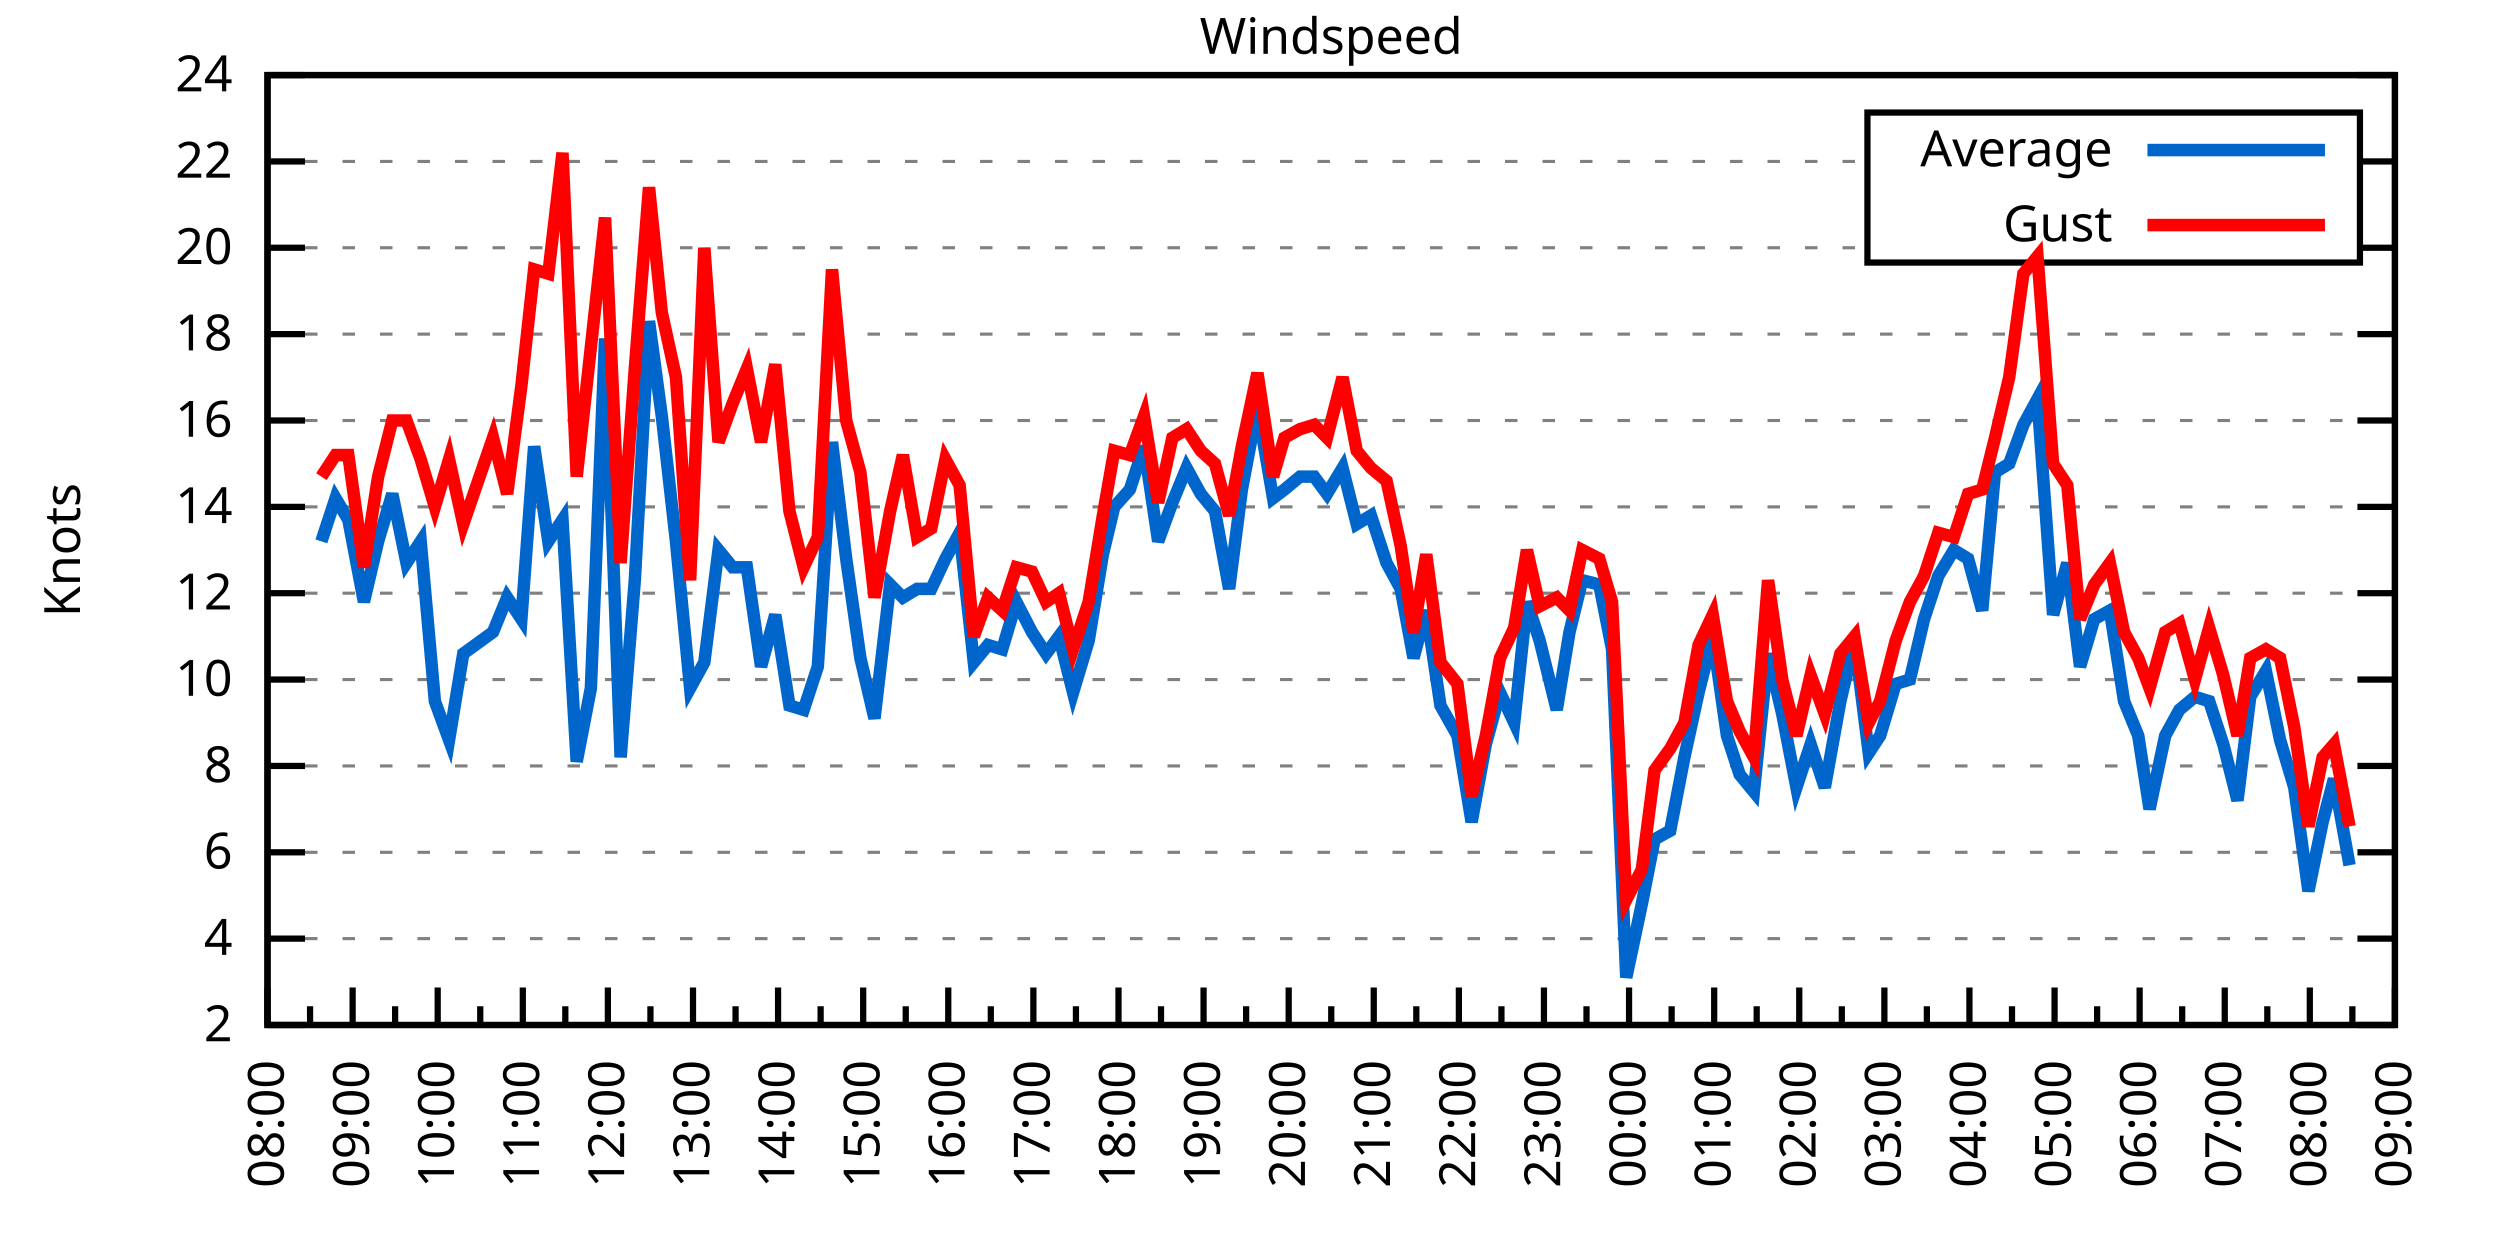
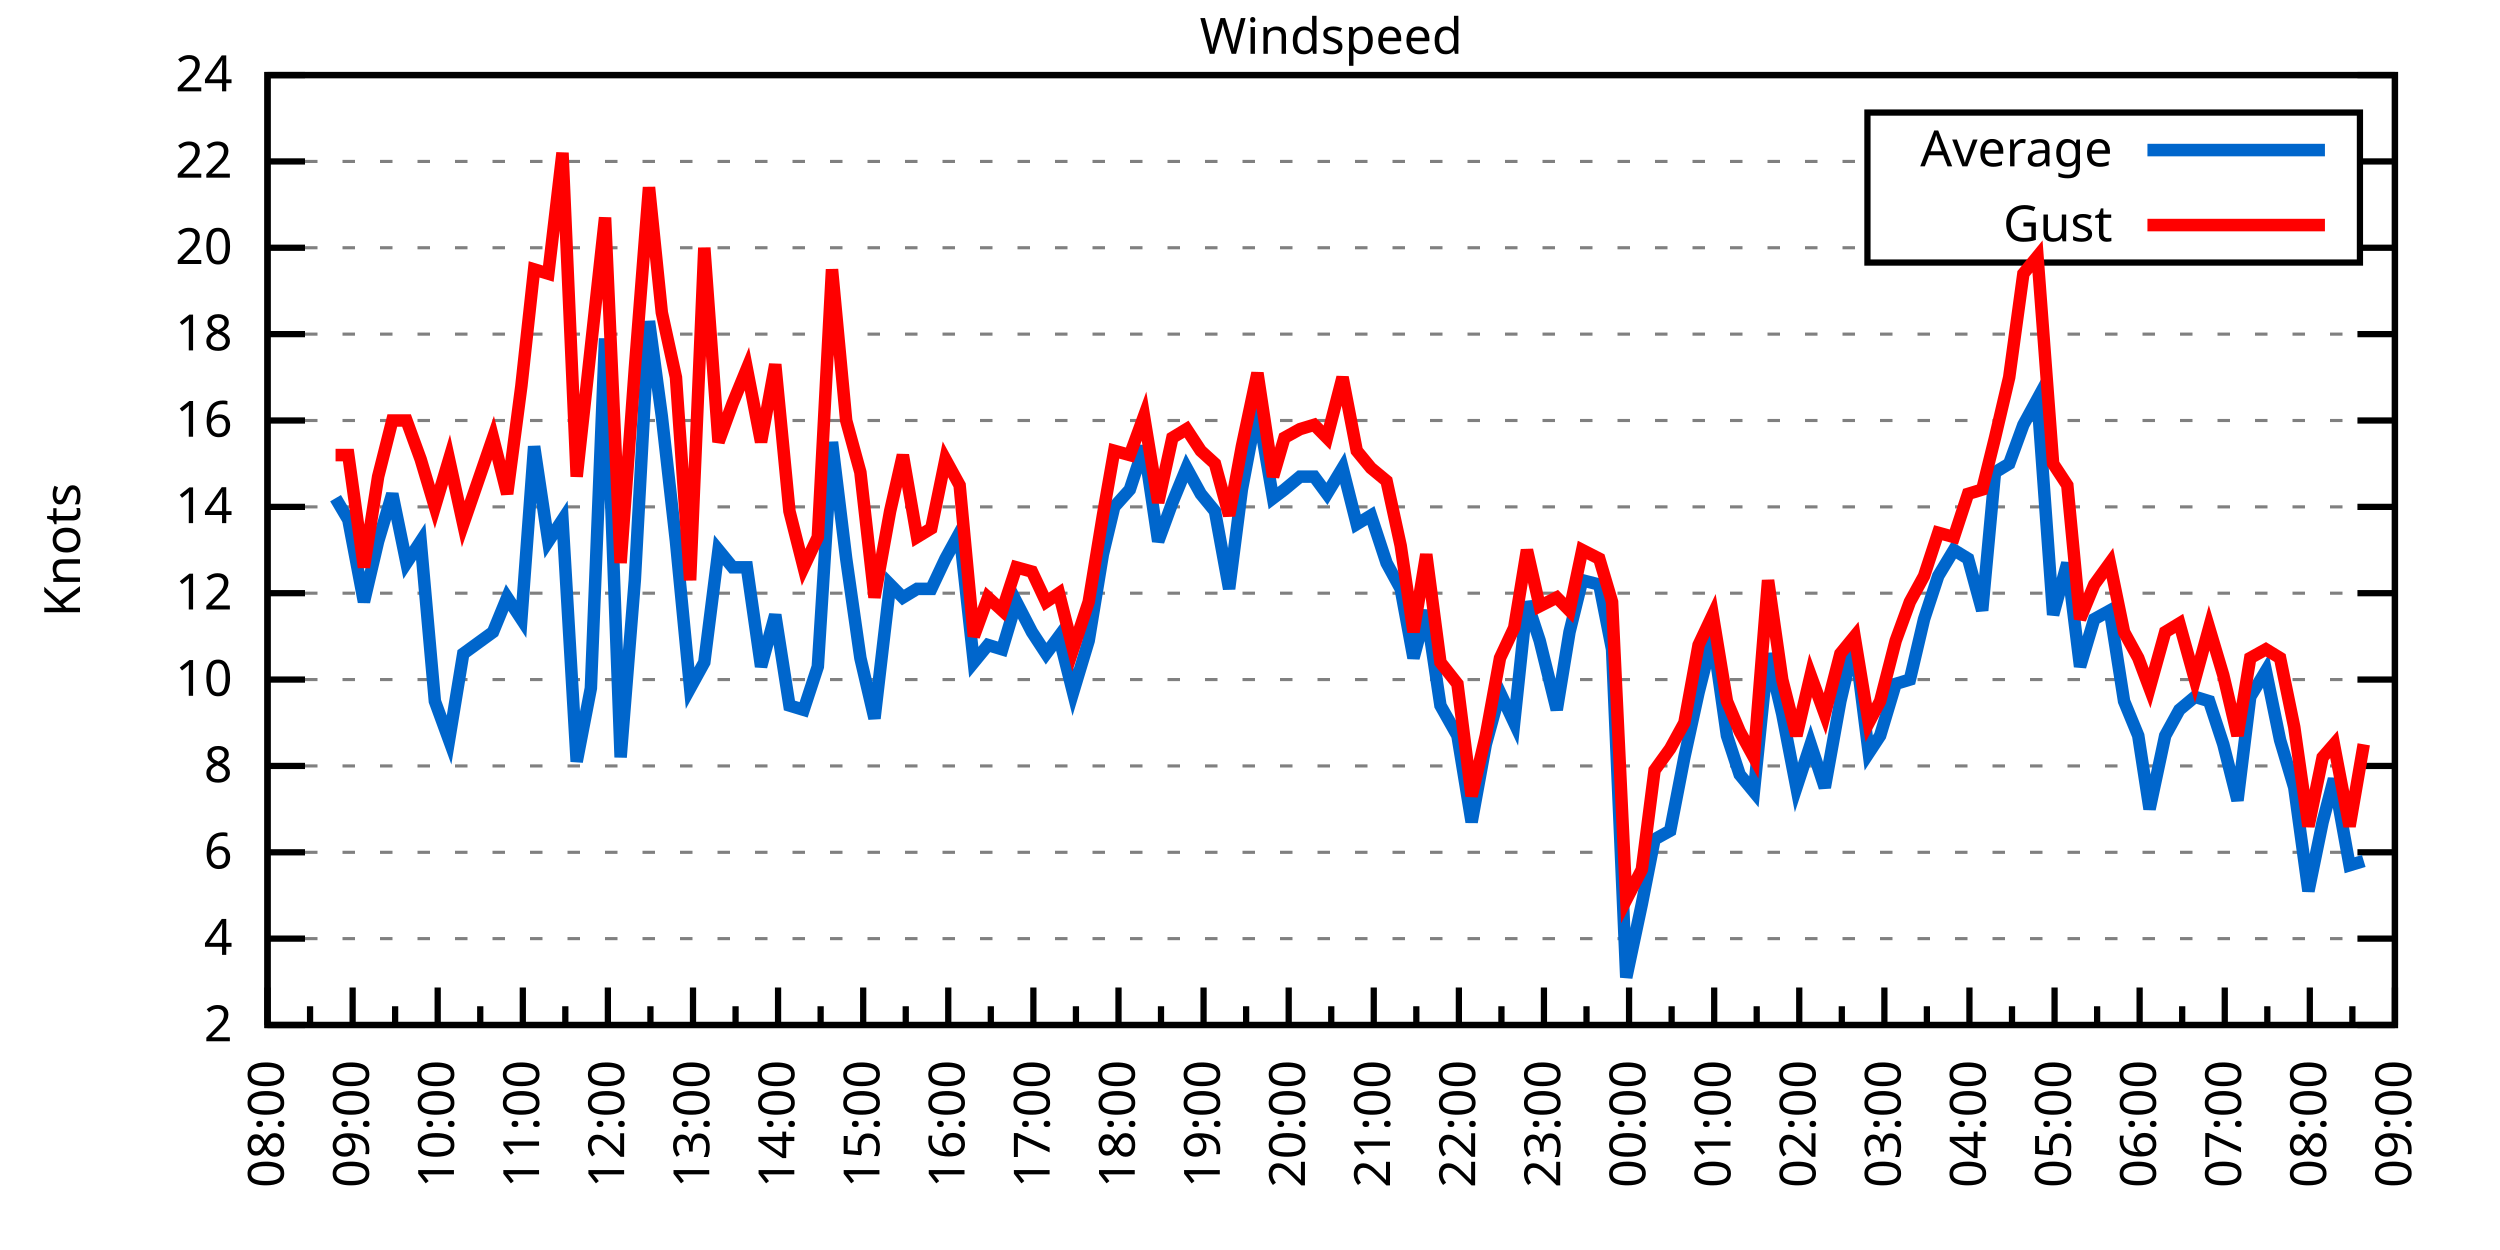
<svg xmlns="http://www.w3.org/2000/svg" xmlns:xlink="http://www.w3.org/1999/xlink" width="400" height="200" viewBox="0 0 400 200">
  <g id="gnuplot_canvas">
    <rect x="0" y="0" width="400" height="200" fill="none" />
    <defs>
      <circle id="gpDot" r="0.5" stroke-width="0.5" stroke="currentColor" />
      <path id="gpPt0" stroke-width="0.333" stroke="currentColor" d="M-1,0 h2 M0,-1 v2" />
      <path id="gpPt1" stroke-width="0.333" stroke="currentColor" d="M-1,-1 L1,1 M1,-1 L-1,1" />
      <path id="gpPt2" stroke-width="0.333" stroke="currentColor" d="M-1,0 L1,0 M0,-1 L0,1 M-1,-1 L1,1 M-1,1 L1,-1" />
      <rect id="gpPt3" stroke-width="0.333" stroke="currentColor" x="-1" y="-1" width="2" height="2" />
      <rect id="gpPt4" stroke-width="0.333" stroke="currentColor" fill="currentColor" x="-1" y="-1" width="2" height="2" />
      <circle id="gpPt5" stroke-width="0.333" stroke="currentColor" cx="0" cy="0" r="1" />
      <use xlink:href="#gpPt5" id="gpPt6" fill="currentColor" stroke="none" />
      <path id="gpPt7" stroke-width="0.333" stroke="currentColor" d="M0,-1.33 L-1.33,0.67 L1.33,0.67 z" />
      <use xlink:href="#gpPt7" id="gpPt8" fill="currentColor" stroke="none" />
      <use xlink:href="#gpPt7" id="gpPt9" stroke="currentColor" transform="rotate(180)" />
      <use xlink:href="#gpPt9" id="gpPt10" fill="currentColor" stroke="none" />
      <use xlink:href="#gpPt3" id="gpPt11" stroke="currentColor" transform="rotate(45)" />
      <use xlink:href="#gpPt11" id="gpPt12" fill="currentColor" stroke="none" />
      <path id="gpPt13" stroke-width="0.333" stroke="currentColor" d="M0,1.330 L1.265,0.411 L0.782,-1.067 L-0.782,-1.076 L-1.265,0.411 z" />
      <use xlink:href="#gpPt13" id="gpPt14" fill="currentColor" stroke="none" />
      <filter id="textbox" filterUnits="objectBoundingBox" x="0" y="0" height="1" width="1">
        <feFlood flood-color="white" flood-opacity="1" result="bgnd" />
        <feComposite in="SourceGraphic" in2="bgnd" operator="atop" />
      </filter>
      <filter id="greybox" filterUnits="objectBoundingBox" x="0" y="0" height="1" width="1">
        <feFlood flood-color="lightgrey" flood-opacity="1" result="grey" />
        <feComposite in="SourceGraphic" in2="grey" operator="atop" />
      </filter>
    </defs>
    <g fill="none" color="white" stroke="currentColor" stroke-width="1.00" stroke-linecap="butt" stroke-linejoin="miter">
</g>
    <g fill="none" color="black" stroke="currentColor" stroke-width="1.00" stroke-linecap="butt" stroke-linejoin="miter">
      <g stroke="none" shape-rendering="crispEdges">
        <polygon fill="rgb(255, 255, 255)" points="42.80,164.00 383.18,164.00 383.18,12.02 42.80,12.02 " />
      </g>
    </g>
    <g fill="none" color="black" stroke="currentColor" stroke-width="1.00" stroke-linecap="butt" stroke-linejoin="miter">
</g>
    <g fill="none" color="black" stroke="black" stroke-width="0.50" stroke-linecap="butt" stroke-linejoin="miter">
</g>
    <g fill="none" color="gray" stroke="currentColor" stroke-width="0.50" stroke-linecap="butt" stroke-linejoin="miter">
      <path stroke="gray" stroke-dasharray="2,4" class="gridline" d="M42.80,164.00 L383.19,164.00  " />
    </g>
    <g fill="none" color="gray" stroke="gray" stroke-width="1.00" stroke-linecap="butt" stroke-linejoin="miter">
</g>
    <g fill="none" color="black" stroke="currentColor" stroke-width="1.00" stroke-linecap="butt" stroke-linejoin="miter">
      <path stroke="black" d="M42.80,164.00 L48.80,164.00 M383.19,164.00 L377.19,164.00  " />
      <g transform="translate(37.20,166.60)" stroke="none" fill="black" font-family="Sans" font-size="8.00" text-anchor="end">
        <text>
          <tspan font-family="Sans"> 2</tspan>
        </text>
      </g>
    </g>
    <g fill="none" color="black" stroke="currentColor" stroke-width="1.00" stroke-linecap="butt" stroke-linejoin="miter">
</g>
    <g fill="none" color="black" stroke="black" stroke-width="0.50" stroke-linecap="butt" stroke-linejoin="miter">
</g>
    <g fill="none" color="gray" stroke="currentColor" stroke-width="0.50" stroke-linecap="butt" stroke-linejoin="miter">
      <path stroke="gray" stroke-dasharray="2,4" class="gridline" d="M42.80,150.18 L383.19,150.18  " />
    </g>
    <g fill="none" color="gray" stroke="gray" stroke-width="1.00" stroke-linecap="butt" stroke-linejoin="miter">
</g>
    <g fill="none" color="black" stroke="currentColor" stroke-width="1.00" stroke-linecap="butt" stroke-linejoin="miter">
      <path stroke="black" d="M42.80,150.18 L48.80,150.18 M383.19,150.18 L377.19,150.18  " />
      <g transform="translate(37.20,152.78)" stroke="none" fill="black" font-family="Sans" font-size="8.00" text-anchor="end">
        <text>
          <tspan font-family="Sans"> 4</tspan>
        </text>
      </g>
    </g>
    <g fill="none" color="black" stroke="currentColor" stroke-width="1.00" stroke-linecap="butt" stroke-linejoin="miter">
</g>
    <g fill="none" color="black" stroke="black" stroke-width="0.50" stroke-linecap="butt" stroke-linejoin="miter">
</g>
    <g fill="none" color="gray" stroke="currentColor" stroke-width="0.50" stroke-linecap="butt" stroke-linejoin="miter">
      <path stroke="gray" stroke-dasharray="2,4" class="gridline" d="M42.80,136.37 L383.19,136.37  " />
    </g>
    <g fill="none" color="gray" stroke="gray" stroke-width="1.00" stroke-linecap="butt" stroke-linejoin="miter">
</g>
    <g fill="none" color="black" stroke="currentColor" stroke-width="1.00" stroke-linecap="butt" stroke-linejoin="miter">
      <path stroke="black" d="M42.80,136.37 L48.80,136.37 M383.19,136.37 L377.19,136.37  " />
      <g transform="translate(37.20,138.97)" stroke="none" fill="black" font-family="Sans" font-size="8.00" text-anchor="end">
        <text>
          <tspan font-family="Sans"> 6</tspan>
        </text>
      </g>
    </g>
    <g fill="none" color="black" stroke="currentColor" stroke-width="1.00" stroke-linecap="butt" stroke-linejoin="miter">
</g>
    <g fill="none" color="black" stroke="black" stroke-width="0.50" stroke-linecap="butt" stroke-linejoin="miter">
</g>
    <g fill="none" color="gray" stroke="currentColor" stroke-width="0.50" stroke-linecap="butt" stroke-linejoin="miter">
      <path stroke="gray" stroke-dasharray="2,4" class="gridline" d="M42.80,122.55 L383.19,122.55  " />
    </g>
    <g fill="none" color="gray" stroke="gray" stroke-width="1.00" stroke-linecap="butt" stroke-linejoin="miter">
</g>
    <g fill="none" color="black" stroke="currentColor" stroke-width="1.00" stroke-linecap="butt" stroke-linejoin="miter">
      <path stroke="black" d="M42.80,122.55 L48.80,122.55 M383.19,122.55 L377.19,122.55  " />
      <g transform="translate(37.20,125.15)" stroke="none" fill="black" font-family="Sans" font-size="8.00" text-anchor="end">
        <text>
          <tspan font-family="Sans"> 8</tspan>
        </text>
      </g>
    </g>
    <g fill="none" color="black" stroke="currentColor" stroke-width="1.00" stroke-linecap="butt" stroke-linejoin="miter">
</g>
    <g fill="none" color="black" stroke="black" stroke-width="0.50" stroke-linecap="butt" stroke-linejoin="miter">
</g>
    <g fill="none" color="gray" stroke="currentColor" stroke-width="0.50" stroke-linecap="butt" stroke-linejoin="miter">
      <path stroke="gray" stroke-dasharray="2,4" class="gridline" d="M42.80,108.73 L383.19,108.73  " />
    </g>
    <g fill="none" color="gray" stroke="gray" stroke-width="1.00" stroke-linecap="butt" stroke-linejoin="miter">
</g>
    <g fill="none" color="black" stroke="currentColor" stroke-width="1.00" stroke-linecap="butt" stroke-linejoin="miter">
      <path stroke="black" d="M42.80,108.73 L48.80,108.73 M383.19,108.73 L377.19,108.73  " />
      <g transform="translate(37.20,111.33)" stroke="none" fill="black" font-family="Sans" font-size="8.00" text-anchor="end">
        <text>
          <tspan font-family="Sans"> 10</tspan>
        </text>
      </g>
    </g>
    <g fill="none" color="black" stroke="currentColor" stroke-width="1.00" stroke-linecap="butt" stroke-linejoin="miter">
</g>
    <g fill="none" color="black" stroke="black" stroke-width="0.50" stroke-linecap="butt" stroke-linejoin="miter">
</g>
    <g fill="none" color="gray" stroke="currentColor" stroke-width="0.50" stroke-linecap="butt" stroke-linejoin="miter">
      <path stroke="gray" stroke-dasharray="2,4" class="gridline" d="M42.80,94.91 L383.19,94.91  " />
    </g>
    <g fill="none" color="gray" stroke="gray" stroke-width="1.00" stroke-linecap="butt" stroke-linejoin="miter">
</g>
    <g fill="none" color="black" stroke="currentColor" stroke-width="1.00" stroke-linecap="butt" stroke-linejoin="miter">
      <path stroke="black" d="M42.80,94.91 L48.80,94.91 M383.19,94.91 L377.19,94.91  " />
      <g transform="translate(37.20,97.51)" stroke="none" fill="black" font-family="Sans" font-size="8.00" text-anchor="end">
        <text>
          <tspan font-family="Sans"> 12</tspan>
        </text>
      </g>
    </g>
    <g fill="none" color="black" stroke="currentColor" stroke-width="1.00" stroke-linecap="butt" stroke-linejoin="miter">
</g>
    <g fill="none" color="black" stroke="black" stroke-width="0.50" stroke-linecap="butt" stroke-linejoin="miter">
</g>
    <g fill="none" color="gray" stroke="currentColor" stroke-width="0.50" stroke-linecap="butt" stroke-linejoin="miter">
      <path stroke="gray" stroke-dasharray="2,4" class="gridline" d="M42.80,81.10 L383.19,81.10  " />
    </g>
    <g fill="none" color="gray" stroke="gray" stroke-width="1.00" stroke-linecap="butt" stroke-linejoin="miter">
</g>
    <g fill="none" color="black" stroke="currentColor" stroke-width="1.00" stroke-linecap="butt" stroke-linejoin="miter">
      <path stroke="black" d="M42.80,81.10 L48.80,81.10 M383.19,81.10 L377.19,81.10  " />
      <g transform="translate(37.20,83.70)" stroke="none" fill="black" font-family="Sans" font-size="8.00" text-anchor="end">
        <text>
          <tspan font-family="Sans"> 14</tspan>
        </text>
      </g>
    </g>
    <g fill="none" color="black" stroke="currentColor" stroke-width="1.00" stroke-linecap="butt" stroke-linejoin="miter">
</g>
    <g fill="none" color="black" stroke="black" stroke-width="0.50" stroke-linecap="butt" stroke-linejoin="miter">
</g>
    <g fill="none" color="gray" stroke="currentColor" stroke-width="0.50" stroke-linecap="butt" stroke-linejoin="miter">
      <path stroke="gray" stroke-dasharray="2,4" class="gridline" d="M42.80,67.28 L383.19,67.28  " />
    </g>
    <g fill="none" color="gray" stroke="gray" stroke-width="1.00" stroke-linecap="butt" stroke-linejoin="miter">
</g>
    <g fill="none" color="black" stroke="currentColor" stroke-width="1.00" stroke-linecap="butt" stroke-linejoin="miter">
      <path stroke="black" d="M42.80,67.28 L48.80,67.28 M383.19,67.28 L377.19,67.28  " />
      <g transform="translate(37.20,69.88)" stroke="none" fill="black" font-family="Sans" font-size="8.00" text-anchor="end">
        <text>
          <tspan font-family="Sans"> 16</tspan>
        </text>
      </g>
    </g>
    <g fill="none" color="black" stroke="currentColor" stroke-width="1.00" stroke-linecap="butt" stroke-linejoin="miter">
</g>
    <g fill="none" color="black" stroke="black" stroke-width="0.50" stroke-linecap="butt" stroke-linejoin="miter">
</g>
    <g fill="none" color="gray" stroke="currentColor" stroke-width="0.50" stroke-linecap="butt" stroke-linejoin="miter">
      <path stroke="gray" stroke-dasharray="2,4" class="gridline" d="M42.80,53.46 L383.19,53.46  " />
    </g>
    <g fill="none" color="gray" stroke="gray" stroke-width="1.00" stroke-linecap="butt" stroke-linejoin="miter">
</g>
    <g fill="none" color="black" stroke="currentColor" stroke-width="1.00" stroke-linecap="butt" stroke-linejoin="miter">
      <path stroke="black" d="M42.80,53.46 L48.80,53.46 M383.19,53.46 L377.19,53.46  " />
      <g transform="translate(37.20,56.06)" stroke="none" fill="black" font-family="Sans" font-size="8.00" text-anchor="end">
        <text>
          <tspan font-family="Sans"> 18</tspan>
        </text>
      </g>
    </g>
    <g fill="none" color="black" stroke="currentColor" stroke-width="1.00" stroke-linecap="butt" stroke-linejoin="miter">
</g>
    <g fill="none" color="black" stroke="black" stroke-width="0.50" stroke-linecap="butt" stroke-linejoin="miter">
</g>
    <g fill="none" color="gray" stroke="currentColor" stroke-width="0.50" stroke-linecap="butt" stroke-linejoin="miter">
      <path stroke="gray" stroke-dasharray="2,4" class="gridline" d="M42.80,39.64 L298.79,39.64 M377.59,39.64 L383.19,39.64  " />
    </g>
    <g fill="none" color="gray" stroke="gray" stroke-width="1.00" stroke-linecap="butt" stroke-linejoin="miter">
</g>
    <g fill="none" color="black" stroke="currentColor" stroke-width="1.00" stroke-linecap="butt" stroke-linejoin="miter">
      <path stroke="black" d="M42.80,39.64 L48.80,39.64 M383.19,39.64 L377.19,39.64  " />
      <g transform="translate(37.20,42.24)" stroke="none" fill="black" font-family="Sans" font-size="8.00" text-anchor="end">
        <text>
          <tspan font-family="Sans"> 20</tspan>
        </text>
      </g>
    </g>
    <g fill="none" color="black" stroke="currentColor" stroke-width="1.00" stroke-linecap="butt" stroke-linejoin="miter">
</g>
    <g fill="none" color="black" stroke="black" stroke-width="0.50" stroke-linecap="butt" stroke-linejoin="miter">
</g>
    <g fill="none" color="gray" stroke="currentColor" stroke-width="0.50" stroke-linecap="butt" stroke-linejoin="miter">
      <path stroke="gray" stroke-dasharray="2,4" class="gridline" d="M42.80,25.83 L298.79,25.83 M377.59,25.83 L383.19,25.83  " />
    </g>
    <g fill="none" color="gray" stroke="gray" stroke-width="1.00" stroke-linecap="butt" stroke-linejoin="miter">
</g>
    <g fill="none" color="black" stroke="currentColor" stroke-width="1.00" stroke-linecap="butt" stroke-linejoin="miter">
      <path stroke="black" d="M42.80,25.83 L48.80,25.83 M383.19,25.83 L377.19,25.83  " />
      <g transform="translate(37.20,28.43)" stroke="none" fill="black" font-family="Sans" font-size="8.00" text-anchor="end">
        <text>
          <tspan font-family="Sans"> 22</tspan>
        </text>
      </g>
    </g>
    <g fill="none" color="black" stroke="currentColor" stroke-width="1.00" stroke-linecap="butt" stroke-linejoin="miter">
</g>
    <g fill="none" color="black" stroke="black" stroke-width="0.50" stroke-linecap="butt" stroke-linejoin="miter">
</g>
    <g fill="none" color="gray" stroke="currentColor" stroke-width="0.50" stroke-linecap="butt" stroke-linejoin="miter">
      <path stroke="gray" stroke-dasharray="2,4" class="gridline" d="M42.80,12.01 L383.19,12.01  " />
    </g>
    <g fill="none" color="gray" stroke="gray" stroke-width="1.00" stroke-linecap="butt" stroke-linejoin="miter">
</g>
    <g fill="none" color="black" stroke="currentColor" stroke-width="1.00" stroke-linecap="butt" stroke-linejoin="miter">
      <path stroke="black" d="M42.80,12.01 L48.80,12.01 M383.19,12.01 L377.19,12.01  " />
      <g transform="translate(37.20,14.61)" stroke="none" fill="black" font-family="Sans" font-size="8.00" text-anchor="end">
        <text>
          <tspan font-family="Sans"> 24</tspan>
        </text>
      </g>
    </g>
    <g fill="none" color="black" stroke="currentColor" stroke-width="1.00" stroke-linecap="butt" stroke-linejoin="miter">
      <path stroke="black" d="M42.80,164.00 L42.80,158.00  " />
      <g transform="translate(45.40,169.60) rotate(270)" stroke="none" fill="black" font-family="Sans" font-size="8.00" text-anchor="end">
        <text>
          <tspan font-family="Sans">08:00</tspan>
        </text>
      </g>
    </g>
    <g fill="none" color="black" stroke="currentColor" stroke-width="1.00" stroke-linecap="butt" stroke-linejoin="miter">
      <path stroke="black" d="M49.61,164.00 L49.61,161.00 M56.42,164.00 L56.42,158.00  " />
      <g transform="translate(59.02,169.60) rotate(270)" stroke="none" fill="black" font-family="Sans" font-size="8.00" text-anchor="end">
        <text>
          <tspan font-family="Sans">09:00</tspan>
        </text>
      </g>
    </g>
    <g fill="none" color="black" stroke="currentColor" stroke-width="1.00" stroke-linecap="butt" stroke-linejoin="miter">
      <path stroke="black" d="M63.22,164.00 L63.22,161.00 M70.03,164.00 L70.03,158.00  " />
      <g transform="translate(72.63,169.60) rotate(270)" stroke="none" fill="black" font-family="Sans" font-size="8.00" text-anchor="end">
        <text>
          <tspan font-family="Sans">10:00</tspan>
        </text>
      </g>
    </g>
    <g fill="none" color="black" stroke="currentColor" stroke-width="1.00" stroke-linecap="butt" stroke-linejoin="miter">
      <path stroke="black" d="M76.84,164.00 L76.84,161.00 M83.65,164.00 L83.65,158.00  " />
      <g transform="translate(86.25,169.60) rotate(270)" stroke="none" fill="black" font-family="Sans" font-size="8.00" text-anchor="end">
        <text>
          <tspan font-family="Sans">11:00</tspan>
        </text>
      </g>
    </g>
    <g fill="none" color="black" stroke="currentColor" stroke-width="1.00" stroke-linecap="butt" stroke-linejoin="miter">
      <path stroke="black" d="M90.45,164.00 L90.45,161.00 M97.26,164.00 L97.26,158.00  " />
      <g transform="translate(99.86,169.60) rotate(270)" stroke="none" fill="black" font-family="Sans" font-size="8.00" text-anchor="end">
        <text>
          <tspan font-family="Sans">12:00</tspan>
        </text>
      </g>
    </g>
    <g fill="none" color="black" stroke="currentColor" stroke-width="1.00" stroke-linecap="butt" stroke-linejoin="miter">
      <path stroke="black" d="M104.07,164.00 L104.07,161.00 M110.88,164.00 L110.88,158.00  " />
      <g transform="translate(113.48,169.60) rotate(270)" stroke="none" fill="black" font-family="Sans" font-size="8.00" text-anchor="end">
        <text>
          <tspan font-family="Sans">13:00</tspan>
        </text>
      </g>
    </g>
    <g fill="none" color="black" stroke="currentColor" stroke-width="1.00" stroke-linecap="butt" stroke-linejoin="miter">
      <path stroke="black" d="M117.69,164.00 L117.69,161.00 M124.49,164.00 L124.49,158.00  " />
      <g transform="translate(127.09,169.60) rotate(270)" stroke="none" fill="black" font-family="Sans" font-size="8.00" text-anchor="end">
        <text>
          <tspan font-family="Sans">14:00</tspan>
        </text>
      </g>
    </g>
    <g fill="none" color="black" stroke="currentColor" stroke-width="1.00" stroke-linecap="butt" stroke-linejoin="miter">
      <path stroke="black" d="M131.30,164.00 L131.30,161.00 M138.11,164.00 L138.11,158.00  " />
      <g transform="translate(140.71,169.60) rotate(270)" stroke="none" fill="black" font-family="Sans" font-size="8.00" text-anchor="end">
        <text>
          <tspan font-family="Sans">15:00</tspan>
        </text>
      </g>
    </g>
    <g fill="none" color="black" stroke="currentColor" stroke-width="1.00" stroke-linecap="butt" stroke-linejoin="miter">
      <path stroke="black" d="M144.92,164.00 L144.92,161.00 M151.72,164.00 L151.72,158.00  " />
      <g transform="translate(154.32,169.60) rotate(270)" stroke="none" fill="black" font-family="Sans" font-size="8.00" text-anchor="end">
        <text>
          <tspan font-family="Sans">16:00</tspan>
        </text>
      </g>
    </g>
    <g fill="none" color="black" stroke="currentColor" stroke-width="1.00" stroke-linecap="butt" stroke-linejoin="miter">
      <path stroke="black" d="M158.53,164.00 L158.53,161.00 M165.34,164.00 L165.34,158.00  " />
      <g transform="translate(167.94,169.60) rotate(270)" stroke="none" fill="black" font-family="Sans" font-size="8.00" text-anchor="end">
        <text>
          <tspan font-family="Sans">17:00</tspan>
        </text>
      </g>
    </g>
    <g fill="none" color="black" stroke="currentColor" stroke-width="1.00" stroke-linecap="butt" stroke-linejoin="miter">
      <path stroke="black" d="M172.15,164.00 L172.15,161.00 M178.96,164.00 L178.96,158.00  " />
      <g transform="translate(181.56,169.60) rotate(270)" stroke="none" fill="black" font-family="Sans" font-size="8.00" text-anchor="end">
        <text>
          <tspan font-family="Sans">18:00</tspan>
        </text>
      </g>
    </g>
    <g fill="none" color="black" stroke="currentColor" stroke-width="1.00" stroke-linecap="butt" stroke-linejoin="miter">
      <path stroke="black" d="M185.76,164.00 L185.76,161.00 M192.57,164.00 L192.57,158.00  " />
      <g transform="translate(195.17,169.60) rotate(270)" stroke="none" fill="black" font-family="Sans" font-size="8.00" text-anchor="end">
        <text>
          <tspan font-family="Sans">19:00</tspan>
        </text>
      </g>
    </g>
    <g fill="none" color="black" stroke="currentColor" stroke-width="1.00" stroke-linecap="butt" stroke-linejoin="miter">
      <path stroke="black" d="M199.38,164.00 L199.38,161.00 M206.19,164.00 L206.19,158.00  " />
      <g transform="translate(208.79,169.60) rotate(270)" stroke="none" fill="black" font-family="Sans" font-size="8.00" text-anchor="end">
        <text>
          <tspan font-family="Sans">20:00</tspan>
        </text>
      </g>
    </g>
    <g fill="none" color="black" stroke="currentColor" stroke-width="1.00" stroke-linecap="butt" stroke-linejoin="miter">
      <path stroke="black" d="M213.00,164.00 L213.00,161.00 M219.80,164.00 L219.80,158.00  " />
      <g transform="translate(222.40,169.60) rotate(270)" stroke="none" fill="black" font-family="Sans" font-size="8.00" text-anchor="end">
        <text>
          <tspan font-family="Sans">21:00</tspan>
        </text>
      </g>
    </g>
    <g fill="none" color="black" stroke="currentColor" stroke-width="1.00" stroke-linecap="butt" stroke-linejoin="miter">
      <path stroke="black" d="M226.61,164.00 L226.61,161.00 M233.42,164.00 L233.42,158.00  " />
      <g transform="translate(236.02,169.60) rotate(270)" stroke="none" fill="black" font-family="Sans" font-size="8.00" text-anchor="end">
        <text>
          <tspan font-family="Sans">22:00</tspan>
        </text>
      </g>
    </g>
    <g fill="none" color="black" stroke="currentColor" stroke-width="1.00" stroke-linecap="butt" stroke-linejoin="miter">
      <path stroke="black" d="M240.23,164.00 L240.23,161.00 M247.03,164.00 L247.03,158.00  " />
      <g transform="translate(249.63,169.60) rotate(270)" stroke="none" fill="black" font-family="Sans" font-size="8.00" text-anchor="end">
        <text>
          <tspan font-family="Sans">23:00</tspan>
        </text>
      </g>
    </g>
    <g fill="none" color="black" stroke="currentColor" stroke-width="1.00" stroke-linecap="butt" stroke-linejoin="miter">
      <path stroke="black" d="M253.84,164.00 L253.84,161.00 M260.65,164.00 L260.65,158.00  " />
      <g transform="translate(263.25,169.60) rotate(270)" stroke="none" fill="black" font-family="Sans" font-size="8.00" text-anchor="end">
        <text>
          <tspan font-family="Sans">00:00</tspan>
        </text>
      </g>
    </g>
    <g fill="none" color="black" stroke="currentColor" stroke-width="1.00" stroke-linecap="butt" stroke-linejoin="miter">
      <path stroke="black" d="M267.46,164.00 L267.46,161.00 M274.27,164.00 L274.27,158.00  " />
      <g transform="translate(276.87,169.60) rotate(270)" stroke="none" fill="black" font-family="Sans" font-size="8.00" text-anchor="end">
        <text>
          <tspan font-family="Sans">01:00</tspan>
        </text>
      </g>
    </g>
    <g fill="none" color="black" stroke="currentColor" stroke-width="1.00" stroke-linecap="butt" stroke-linejoin="miter">
      <path stroke="black" d="M281.07,164.00 L281.07,161.00 M287.88,164.00 L287.88,158.00  " />
      <g transform="translate(290.48,169.60) rotate(270)" stroke="none" fill="black" font-family="Sans" font-size="8.00" text-anchor="end">
        <text>
          <tspan font-family="Sans">02:00</tspan>
        </text>
      </g>
    </g>
    <g fill="none" color="black" stroke="currentColor" stroke-width="1.00" stroke-linecap="butt" stroke-linejoin="miter">
      <path stroke="black" d="M294.69,164.00 L294.69,161.00 M301.50,164.00 L301.50,158.00  " />
      <g transform="translate(304.10,169.60) rotate(270)" stroke="none" fill="black" font-family="Sans" font-size="8.00" text-anchor="end">
        <text>
          <tspan font-family="Sans">03:00</tspan>
        </text>
      </g>
    </g>
    <g fill="none" color="black" stroke="currentColor" stroke-width="1.00" stroke-linecap="butt" stroke-linejoin="miter">
      <path stroke="black" d="M308.30,164.00 L308.30,161.00 M315.11,164.00 L315.11,158.00  " />
      <g transform="translate(317.71,169.60) rotate(270)" stroke="none" fill="black" font-family="Sans" font-size="8.00" text-anchor="end">
        <text>
          <tspan font-family="Sans">04:00</tspan>
        </text>
      </g>
    </g>
    <g fill="none" color="black" stroke="currentColor" stroke-width="1.00" stroke-linecap="butt" stroke-linejoin="miter">
      <path stroke="black" d="M321.92,164.00 L321.92,161.00 M328.73,164.00 L328.73,158.00  " />
      <g transform="translate(331.33,169.60) rotate(270)" stroke="none" fill="black" font-family="Sans" font-size="8.00" text-anchor="end">
        <text>
          <tspan font-family="Sans">05:00</tspan>
        </text>
      </g>
    </g>
    <g fill="none" color="black" stroke="currentColor" stroke-width="1.00" stroke-linecap="butt" stroke-linejoin="miter">
      <path stroke="black" d="M335.54,164.00 L335.54,161.00 M342.34,164.00 L342.34,158.00  " />
      <g transform="translate(344.94,169.60) rotate(270)" stroke="none" fill="black" font-family="Sans" font-size="8.00" text-anchor="end">
        <text>
          <tspan font-family="Sans">06:00</tspan>
        </text>
      </g>
    </g>
    <g fill="none" color="black" stroke="currentColor" stroke-width="1.00" stroke-linecap="butt" stroke-linejoin="miter">
      <path stroke="black" d="M349.15,164.00 L349.15,161.00 M355.96,164.00 L355.96,158.00  " />
      <g transform="translate(358.56,169.60) rotate(270)" stroke="none" fill="black" font-family="Sans" font-size="8.00" text-anchor="end">
        <text>
          <tspan font-family="Sans">07:00</tspan>
        </text>
      </g>
    </g>
    <g fill="none" color="black" stroke="currentColor" stroke-width="1.00" stroke-linecap="butt" stroke-linejoin="miter">
      <path stroke="black" d="M362.77,164.00 L362.77,161.00 M369.57,164.00 L369.57,158.00  " />
      <g transform="translate(372.17,169.60) rotate(270)" stroke="none" fill="black" font-family="Sans" font-size="8.00" text-anchor="end">
        <text>
          <tspan font-family="Sans">08:00</tspan>
        </text>
      </g>
    </g>
    <g fill="none" color="black" stroke="currentColor" stroke-width="1.00" stroke-linecap="butt" stroke-linejoin="miter">
      <path stroke="black" d="M376.38,164.00 L376.38,161.00 M383.19,164.00 L383.19,158.00  " />
      <g transform="translate(385.79,169.60) rotate(270)" stroke="none" fill="black" font-family="Sans" font-size="8.00" text-anchor="end">
        <text>
          <tspan font-family="Sans">09:00</tspan>
        </text>
      </g>
    </g>
    <g fill="none" color="black" stroke="currentColor" stroke-width="1.00" stroke-linecap="butt" stroke-linejoin="miter">
</g>
    <g fill="none" color="black" stroke="currentColor" stroke-width="1.00" stroke-linecap="butt" stroke-linejoin="miter">
      <path stroke="black" d="M42.80,12.01 L42.80,164.00 L383.19,164.00 L383.19,12.01 L42.80,12.01 Z  " />
    </g>
    <g fill="none" color="black" stroke="currentColor" stroke-width="1.00" stroke-linecap="butt" stroke-linejoin="miter">
      <g transform="translate(12.80,88.01) rotate(270)" stroke="none" fill="black" font-family="Sans" font-size="8.00" text-anchor="middle">
        <text>
          <tspan font-family="Sans">Knots</tspan>
        </text>
      </g>
    </g>
    <g fill="none" color="black" stroke="currentColor" stroke-width="1.00" stroke-linecap="butt" stroke-linejoin="miter">
</g>
    <g fill="none" color="black" stroke="currentColor" stroke-width="1.00" stroke-linecap="butt" stroke-linejoin="miter">
      <path stroke="black" d="M298.79,42.01 L298.79,18.01 L377.59,18.01 L377.59,42.01 L298.79,42.01 Z  " />
    </g>
    <g id="Windspeed_plot_1">
      <g fill="none" color="white" stroke="black" stroke-width="2.00" stroke-linecap="butt" stroke-linejoin="miter">
</g>
      <g fill="none" color="black" stroke="currentColor" stroke-width="2.00" stroke-linecap="butt" stroke-linejoin="miter">
        <g transform="translate(337.99,26.61)" stroke="none" fill="black" font-family="Sans" font-size="8.00" text-anchor="end">
          <text>
            <tspan font-family="Sans">Average</tspan>
          </text>
        </g>
      </g>
      <g fill="none" color="black" stroke="currentColor" stroke-width="2.00" stroke-linecap="butt" stroke-linejoin="miter">
-         <path stroke="rgb(  0, 102, 204)" d="M343.59,24.01 L371.99,24.01 M51.42,86.62 L53.69,79.71 L55.73,83.17 L58.23,96.30 L60.50,86.62 L62.77,79.02   L65.04,90.08 L67.31,86.62 L69.58,112.19 L71.85,118.40 L74.12,104.59 L78.88,101.13 L81.15,95.60 L83.42,99.06   L85.46,71.42 L87.73,86.62 L90.00,83.17 L92.27,121.86 L94.54,110.11 L96.81,54.15 L99.30,121.17 L101.57,92.84   L103.84,51.39 L105.89,66.59 L108.15,86.62 L110.42,110.11 L112.69,105.97 L114.96,88.00 L117.23,90.77 L119.50,90.77   L121.77,106.66 L124.04,98.37 L126.31,112.88 L128.58,113.57 L130.85,106.66 L133.12,70.73 L135.39,89.39 L137.66,105.28   L139.92,114.95 L142.42,93.53 L144.46,95.60 L146.73,94.22 L149.00,94.22 L151.27,89.39 L153.54,85.24 L155.81,105.97   L158.08,103.20 L160.35,103.89 L162.62,96.30 L165.11,101.13 L167.38,104.59 L169.43,101.82 L171.69,110.80 L174.19,102.51   L176.46,88.70 L178.28,81.10 L180.77,78.33 L183.04,71.42 L185.31,86.62 L187.58,80.41 L189.85,74.88 L192.12,79.02   L194.39,81.79 L196.66,94.22 L198.70,78.33 L201.19,65.21 L203.69,79.71 L205.51,78.33 L208.00,76.26 L210.27,76.26   L212.31,79.02 L214.81,74.88 L217.08,83.86 L219.35,82.48 L221.85,90.08 L224.11,94.22 L226.16,105.28 L228.20,97.68   L230.47,112.88 L233.19,117.71 L235.46,131.53 L237.73,119.09 L240.00,110.80 L242.27,115.64 L244.31,96.30 L246.35,102.51   L249.08,113.57 L251.12,101.13 L253.16,92.84 L255.88,93.53 L257.93,103.89 L260.20,156.40 L262.69,144.66 L264.73,134.29   L267.23,132.91 L269.50,121.17 L271.77,110.80 L274.04,101.82 L276.31,117.71 L278.35,123.93 L280.62,126.69 L282.89,104.59   L285.16,114.26 L287.43,126.00 L289.70,119.09 L291.97,126.00 L294.46,112.19 L296.73,102.51 L299.00,120.48 L300.82,117.71   L303.31,109.42 L305.58,108.73 L307.85,99.06 L310.12,92.15 L312.62,88.00 L314.89,89.39 L317.15,97.68 L319.20,75.57   L321.47,74.19 L323.74,67.97 L326.00,63.82 L328.50,98.37 L330.77,90.08 L332.81,106.66 L335.08,99.06 L337.58,97.68   L339.85,112.19 L342.12,117.71 L343.93,129.46 L346.43,117.71 L348.70,113.57 L351.19,111.49 L353.46,112.19 L355.73,119.09   L358.00,128.08 L360.04,111.49 L362.54,107.35 L364.81,118.40 L367.08,126.00 L369.35,142.58 L371.62,131.53 L373.43,124.62   L375.93,138.44  " />
+         <path stroke="rgb(  0, 102, 204)" d="M343.59,24.01 L371.99,24.01 M53.69,79.71 L55.73,83.17 L58.23,96.30 L60.50,86.62 L62.77,79.02 L65.04,90.08   L67.31,86.62 L69.58,112.19 L71.85,118.40 L74.12,104.59 L78.88,101.13 L81.15,95.60 L83.42,99.06 L85.46,71.42   L87.73,86.62 L90.00,83.17 L92.27,121.86 L94.54,110.11 L96.81,54.15 L99.30,121.17 L101.57,92.84 L103.84,51.39   L105.89,66.59 L108.15,86.62 L110.42,110.11 L112.69,105.97 L114.96,88.00 L117.23,90.77 L119.50,90.77 L121.77,106.66   L124.04,98.37 L126.31,112.88 L128.58,113.57 L130.85,106.66 L133.12,70.73 L135.39,89.39 L137.66,105.28 L139.92,114.95   L142.42,93.53 L144.46,95.60 L146.73,94.22 L149.00,94.22 L151.27,89.39 L153.54,85.24 L155.81,105.97 L158.08,103.20   L160.35,103.89 L162.62,96.30 L165.11,101.13 L167.38,104.59 L169.43,101.82 L171.69,110.80 L174.19,102.51 L176.46,88.70   L178.28,81.10 L180.77,78.33 L183.04,71.42 L185.31,86.62 L187.58,80.41 L189.85,74.88 L192.12,79.02 L194.39,81.79   L196.66,94.22 L198.70,78.33 L201.19,65.21 L203.69,79.71 L205.51,78.33 L208.00,76.26 L210.27,76.26 L212.31,79.02   L214.81,74.88 L217.08,83.86 L219.35,82.48 L221.85,90.08 L224.11,94.22 L226.16,105.28 L228.20,97.68 L230.47,112.88   L233.19,117.71 L235.46,131.53 L237.73,119.09 L240.00,110.80 L242.27,115.64 L244.31,96.30 L246.35,102.51 L249.08,113.57   L251.12,101.13 L253.16,92.84 L255.88,93.53 L257.93,103.89 L260.20,156.40 L262.69,144.66 L264.73,134.29 L267.23,132.91   L269.50,121.17 L271.77,110.80 L274.04,101.82 L276.31,117.71 L278.35,123.93 L280.62,126.69 L282.89,104.59 L285.16,114.26   L287.43,126.00 L289.70,119.09 L291.97,126.00 L294.46,112.19 L296.73,102.51 L299.00,120.48 L300.82,117.71 L303.31,109.42   L305.58,108.73 L307.85,99.06 L310.12,92.15 L312.62,88.00 L314.89,89.39 L317.15,97.68 L319.20,75.57 L321.47,74.19   L323.74,67.97 L326.00,63.82 L328.50,98.37 L330.77,90.08 L332.81,106.66 L335.08,99.06 L337.58,97.68 L339.85,112.19   L342.12,117.71 L343.93,129.46 L346.43,117.71 L348.70,113.57 L351.19,111.49 L353.46,112.19 L355.73,119.09 L358.00,128.08   L360.04,111.49 L362.54,107.35 L364.81,118.40 L367.08,126.00 L369.35,142.58 L371.62,131.53 L373.43,124.62 L375.93,138.44   L378.20,137.75  " />
      </g>
    </g>
    <g id="Windspeed_plot_2">
      <g fill="none" color="black" stroke="currentColor" stroke-width="2.00" stroke-linecap="butt" stroke-linejoin="miter">
        <g transform="translate(337.99,38.61)" stroke="none" fill="black" font-family="Sans" font-size="8.00" text-anchor="end">
          <text>
            <tspan font-family="Sans">Gust</tspan>
          </text>
        </g>
      </g>
      <g fill="none" color="black" stroke="currentColor" stroke-width="2.00" stroke-linecap="butt" stroke-linejoin="miter">
-         <path stroke="rgb(255,   0,   0)" d="M343.59,36.01 L371.99,36.01 M51.42,76.26 L53.69,72.81 L55.73,72.81 L58.23,90.77 L60.50,76.26 L62.77,67.28   L65.04,67.28 L67.31,73.50 L69.58,81.10 L71.85,73.50 L74.12,83.86 L78.88,70.04 L81.15,79.02 L83.42,61.75   L85.46,43.10 L87.73,43.79 L90.00,24.45 L92.27,76.26 L94.54,55.53 L96.81,34.81 L99.30,90.08 L101.57,58.99   L103.84,29.97 L105.89,50.01 L108.15,60.37 L110.42,92.84 L112.69,39.64 L114.96,70.73 L117.23,64.52 L119.50,58.99   L121.77,70.73 L124.04,58.30 L126.31,81.79 L128.58,90.77 L130.85,85.93 L133.12,43.10 L135.39,67.28 L137.66,75.57   L139.92,95.60 L142.42,81.79 L144.46,72.81 L146.73,85.93 L149.00,84.55 L151.27,73.50 L153.54,77.64 L155.81,101.82   L158.08,95.60 L160.35,97.68 L162.62,90.77 L165.11,91.46 L167.38,96.30 L169.43,94.91 L171.69,103.89 L174.19,96.30   L176.46,82.48 L178.28,72.12 L180.77,72.81 L183.04,66.59 L185.31,80.41 L187.58,70.04 L189.85,68.66 L192.12,72.12   L194.39,74.19 L196.66,82.48 L198.70,71.42 L201.19,59.68 L203.69,76.26 L205.51,70.04 L208.00,68.66 L210.27,67.97   L212.31,70.04 L214.81,60.37 L217.08,72.12 L219.35,74.88 L221.85,76.95 L224.11,87.31 L226.16,101.13 L228.20,88.70   L230.47,105.97 L233.19,109.42 L235.46,127.38 L237.73,117.71 L240.00,105.28 L242.27,100.44 L244.31,88.00 L246.35,96.99   L249.08,95.60 L251.12,97.68 L253.16,88.00 L255.88,89.39 L257.93,96.30 L260.20,143.96 L262.69,139.13 L264.73,123.24   L267.23,119.78 L269.50,115.64 L271.77,103.20 L274.04,98.37 L276.31,112.19 L278.35,117.02 L280.62,121.17 L282.89,92.84   L285.16,108.73 L287.43,117.71 L289.70,108.04 L291.97,114.26 L294.46,104.59 L296.73,101.82 L299.00,115.64 L300.82,112.19   L303.31,102.51 L305.58,96.30 L307.85,92.15 L310.12,85.24 L312.62,85.93 L314.89,79.02 L317.15,78.33 L319.20,70.04   L321.47,60.37 L323.74,43.79 L326.00,41.03 L328.50,74.19 L330.77,77.64 L332.81,99.06 L335.08,93.53 L337.58,90.08   L339.85,101.13 L342.12,105.28 L343.93,110.11 L346.43,101.13 L348.70,99.75 L351.19,108.73 L353.46,100.44 L355.73,108.04   L358.00,117.71 L360.04,105.28 L362.54,103.89 L364.81,105.28 L367.08,116.33 L369.35,132.22 L371.62,121.17 L373.43,119.09   L375.93,132.22  " />
+         <path stroke="rgb(255,   0,   0)" d="M343.59,36.01 L371.99,36.01 M53.69,72.81 L55.73,72.81 L58.23,90.77 L60.50,76.26 L62.77,67.28 L65.04,67.28   L67.31,73.50 L69.58,81.10 L71.85,73.50 L74.12,83.86 L78.88,70.04 L81.15,79.02 L83.42,61.75 L85.46,43.10   L87.73,43.79 L90.00,24.45 L92.27,76.26 L94.54,55.53 L96.81,34.81 L99.30,90.08 L101.57,58.99 L103.84,29.97   L105.89,50.01 L108.15,60.37 L110.42,92.84 L112.69,39.64 L114.96,70.73 L117.23,64.52 L119.50,58.99 L121.77,70.73   L124.04,58.30 L126.31,81.79 L128.58,90.77 L130.85,85.93 L133.12,43.10 L135.39,67.28 L137.66,75.57 L139.92,95.60   L142.42,81.79 L144.46,72.81 L146.73,85.93 L149.00,84.55 L151.27,73.50 L153.54,77.64 L155.81,101.82 L158.08,95.60   L160.35,97.68 L162.62,90.77 L165.11,91.46 L167.38,96.30 L169.43,94.91 L171.69,103.89 L174.19,96.30 L176.46,82.48   L178.28,72.12 L180.77,72.81 L183.04,66.59 L185.31,80.41 L187.58,70.04 L189.85,68.66 L192.12,72.12 L194.39,74.19   L196.66,82.48 L198.70,71.42 L201.19,59.68 L203.69,76.26 L205.51,70.04 L208.00,68.66 L210.27,67.97 L212.31,70.04   L214.81,60.37 L217.08,72.12 L219.35,74.88 L221.85,76.95 L224.11,87.31 L226.16,101.13 L228.20,88.70 L230.47,105.97   L233.19,109.42 L235.46,127.38 L237.73,117.71 L240.00,105.28 L242.27,100.44 L244.31,88.00 L246.35,96.99 L249.08,95.60   L251.12,97.68 L253.16,88.00 L255.88,89.39 L257.93,96.30 L260.20,143.96 L262.69,139.13 L264.73,123.24 L267.23,119.78   L269.50,115.64 L271.77,103.20 L274.04,98.37 L276.31,112.19 L278.35,117.02 L280.62,121.17 L282.89,92.84 L285.16,108.73   L287.43,117.71 L289.70,108.04 L291.97,114.26 L294.46,104.59 L296.73,101.82 L299.00,115.64 L300.82,112.19 L303.31,102.51   L305.58,96.30 L307.85,92.15 L310.12,85.24 L312.62,85.93 L314.89,79.02 L317.15,78.33 L319.20,70.04 L321.47,60.37   L323.74,43.79 L326.00,41.03 L328.50,74.19 L330.77,77.64 L332.81,99.06 L335.08,93.53 L337.58,90.08 L339.85,101.13   L342.12,105.28 L343.93,110.11 L346.43,101.13 L348.70,99.75 L351.19,108.73 L353.46,100.44 L355.73,108.04 L358.00,117.71   L360.04,105.28 L362.54,103.89 L364.81,105.28 L367.08,116.33 L369.35,132.22 L371.62,121.17 L373.43,119.09 L375.93,132.22   L378.20,119.09  " />
      </g>
    </g>
    <g fill="none" color="black" stroke="currentColor" stroke-width="2.00" stroke-linecap="butt" stroke-linejoin="miter">
</g>
    <g fill="none" color="black" stroke="black" stroke-width="1.00" stroke-linecap="butt" stroke-linejoin="miter">
</g>
    <g fill="none" color="black" stroke="currentColor" stroke-width="1.00" stroke-linecap="butt" stroke-linejoin="miter">
      <path stroke="black" d="M42.80,12.01 L42.80,164.00 L383.19,164.00 L383.19,12.01 L42.80,12.01 Z  " />
    </g>
    <g fill="none" color="black" stroke="currentColor" stroke-width="1.00" stroke-linecap="butt" stroke-linejoin="miter">
      <g transform="translate(212.99,8.61)" stroke="none" fill="black" font-family="Sans" font-size="8.00" text-anchor="middle">
        <text>
          <tspan font-family="Sans">Windspeed</tspan>
        </text>
      </g>
    </g>
    <g fill="none" color="black" stroke="currentColor" stroke-width="1.00" stroke-linecap="butt" stroke-linejoin="miter">
</g>
  </g>
</svg>
